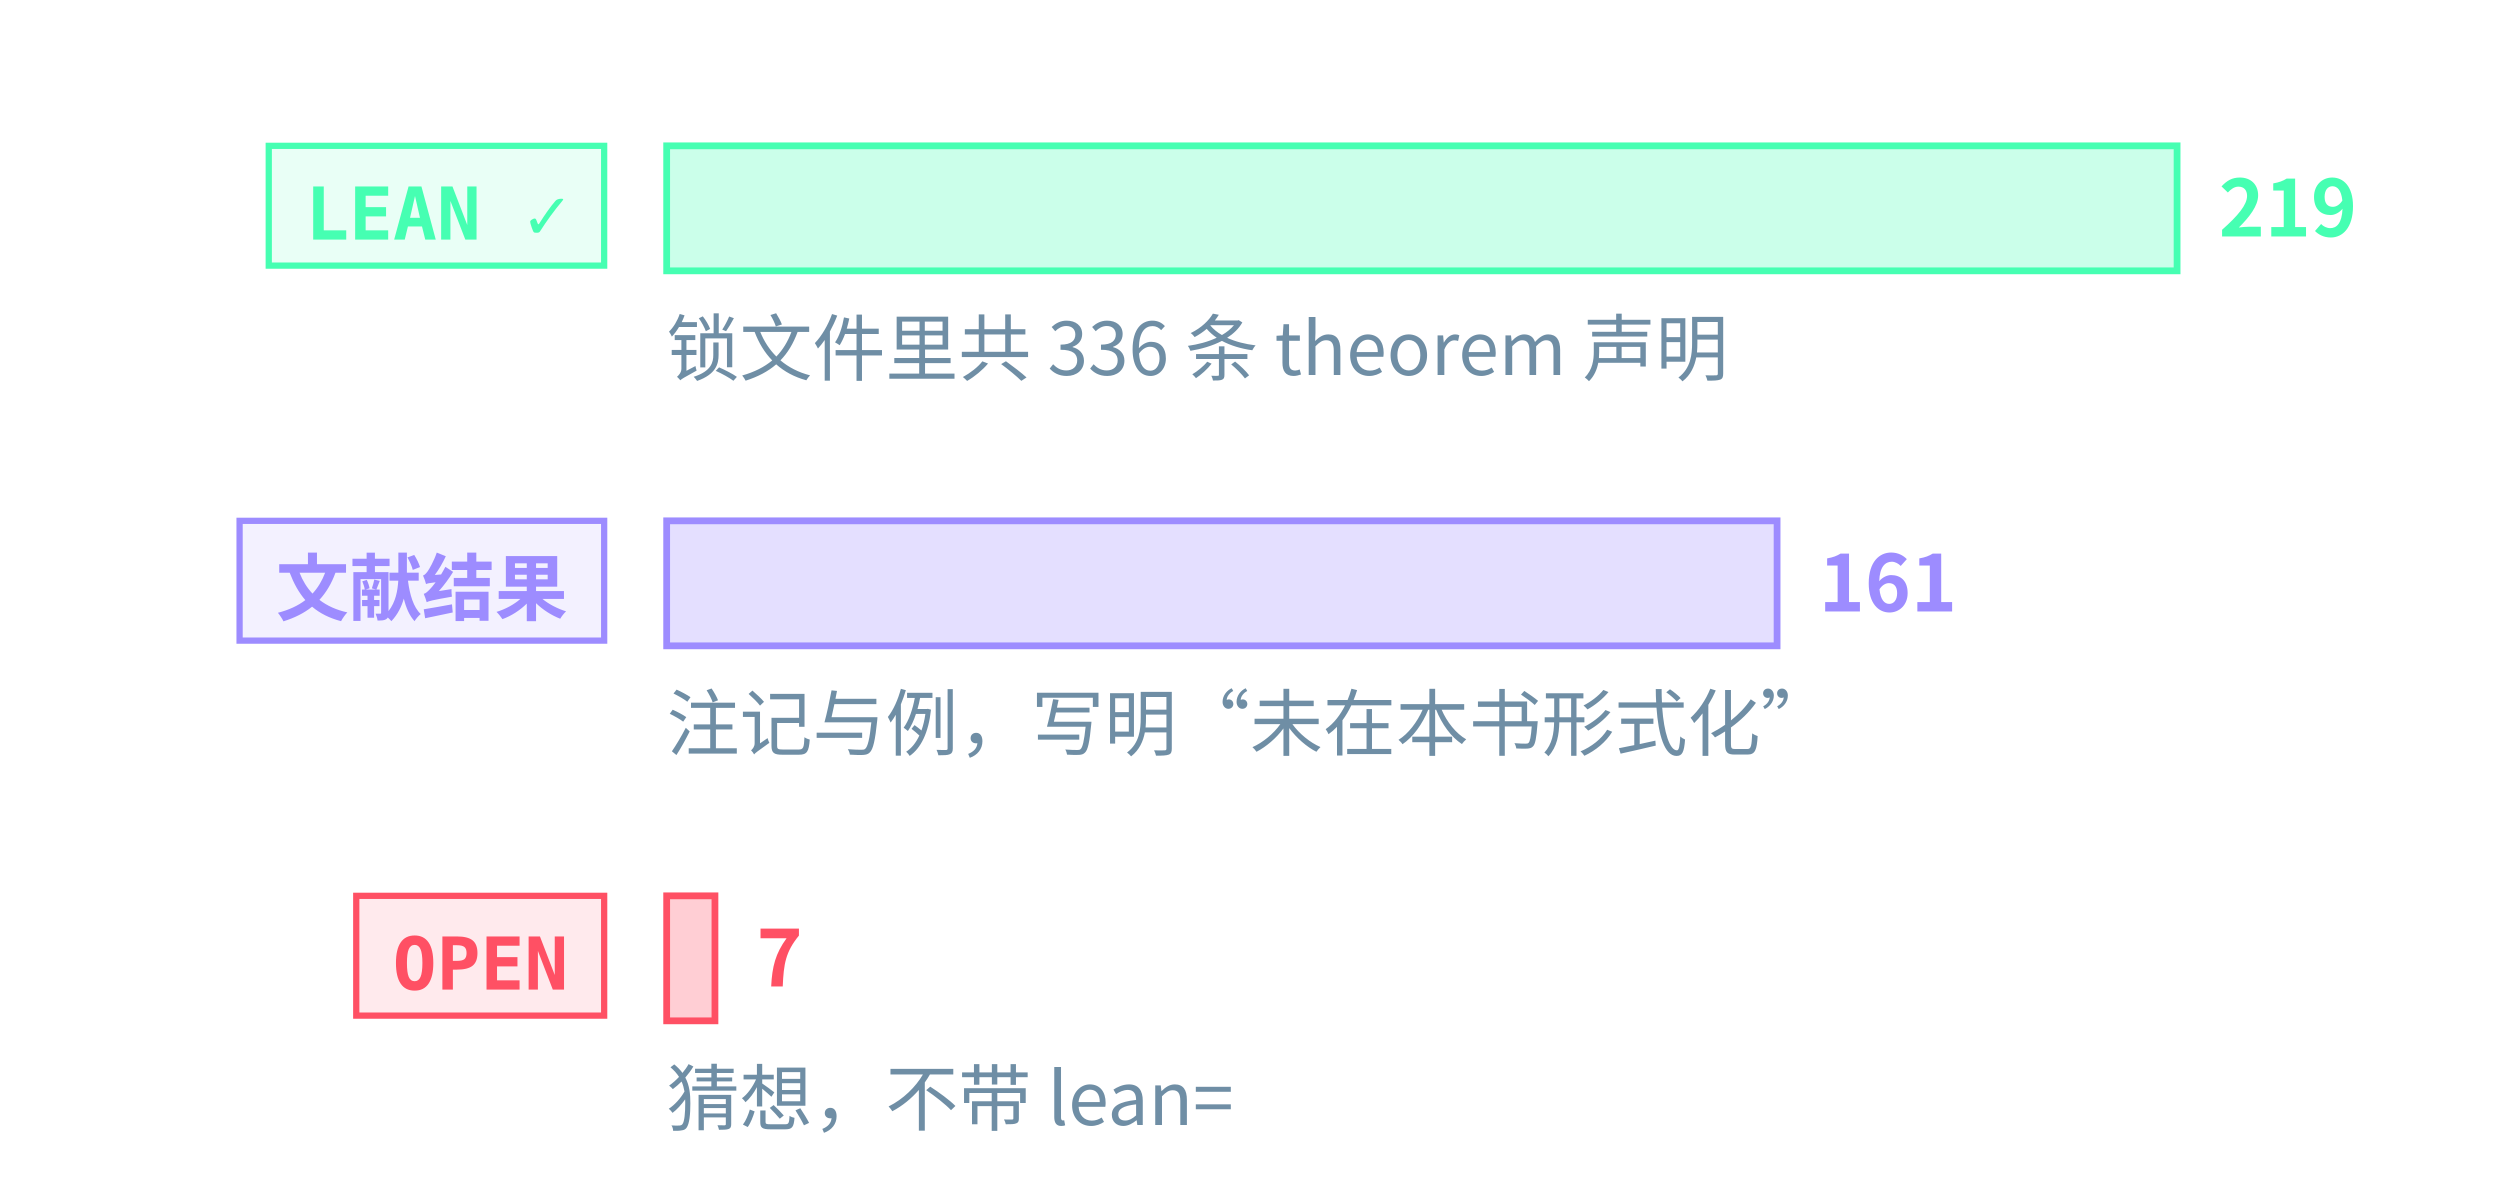
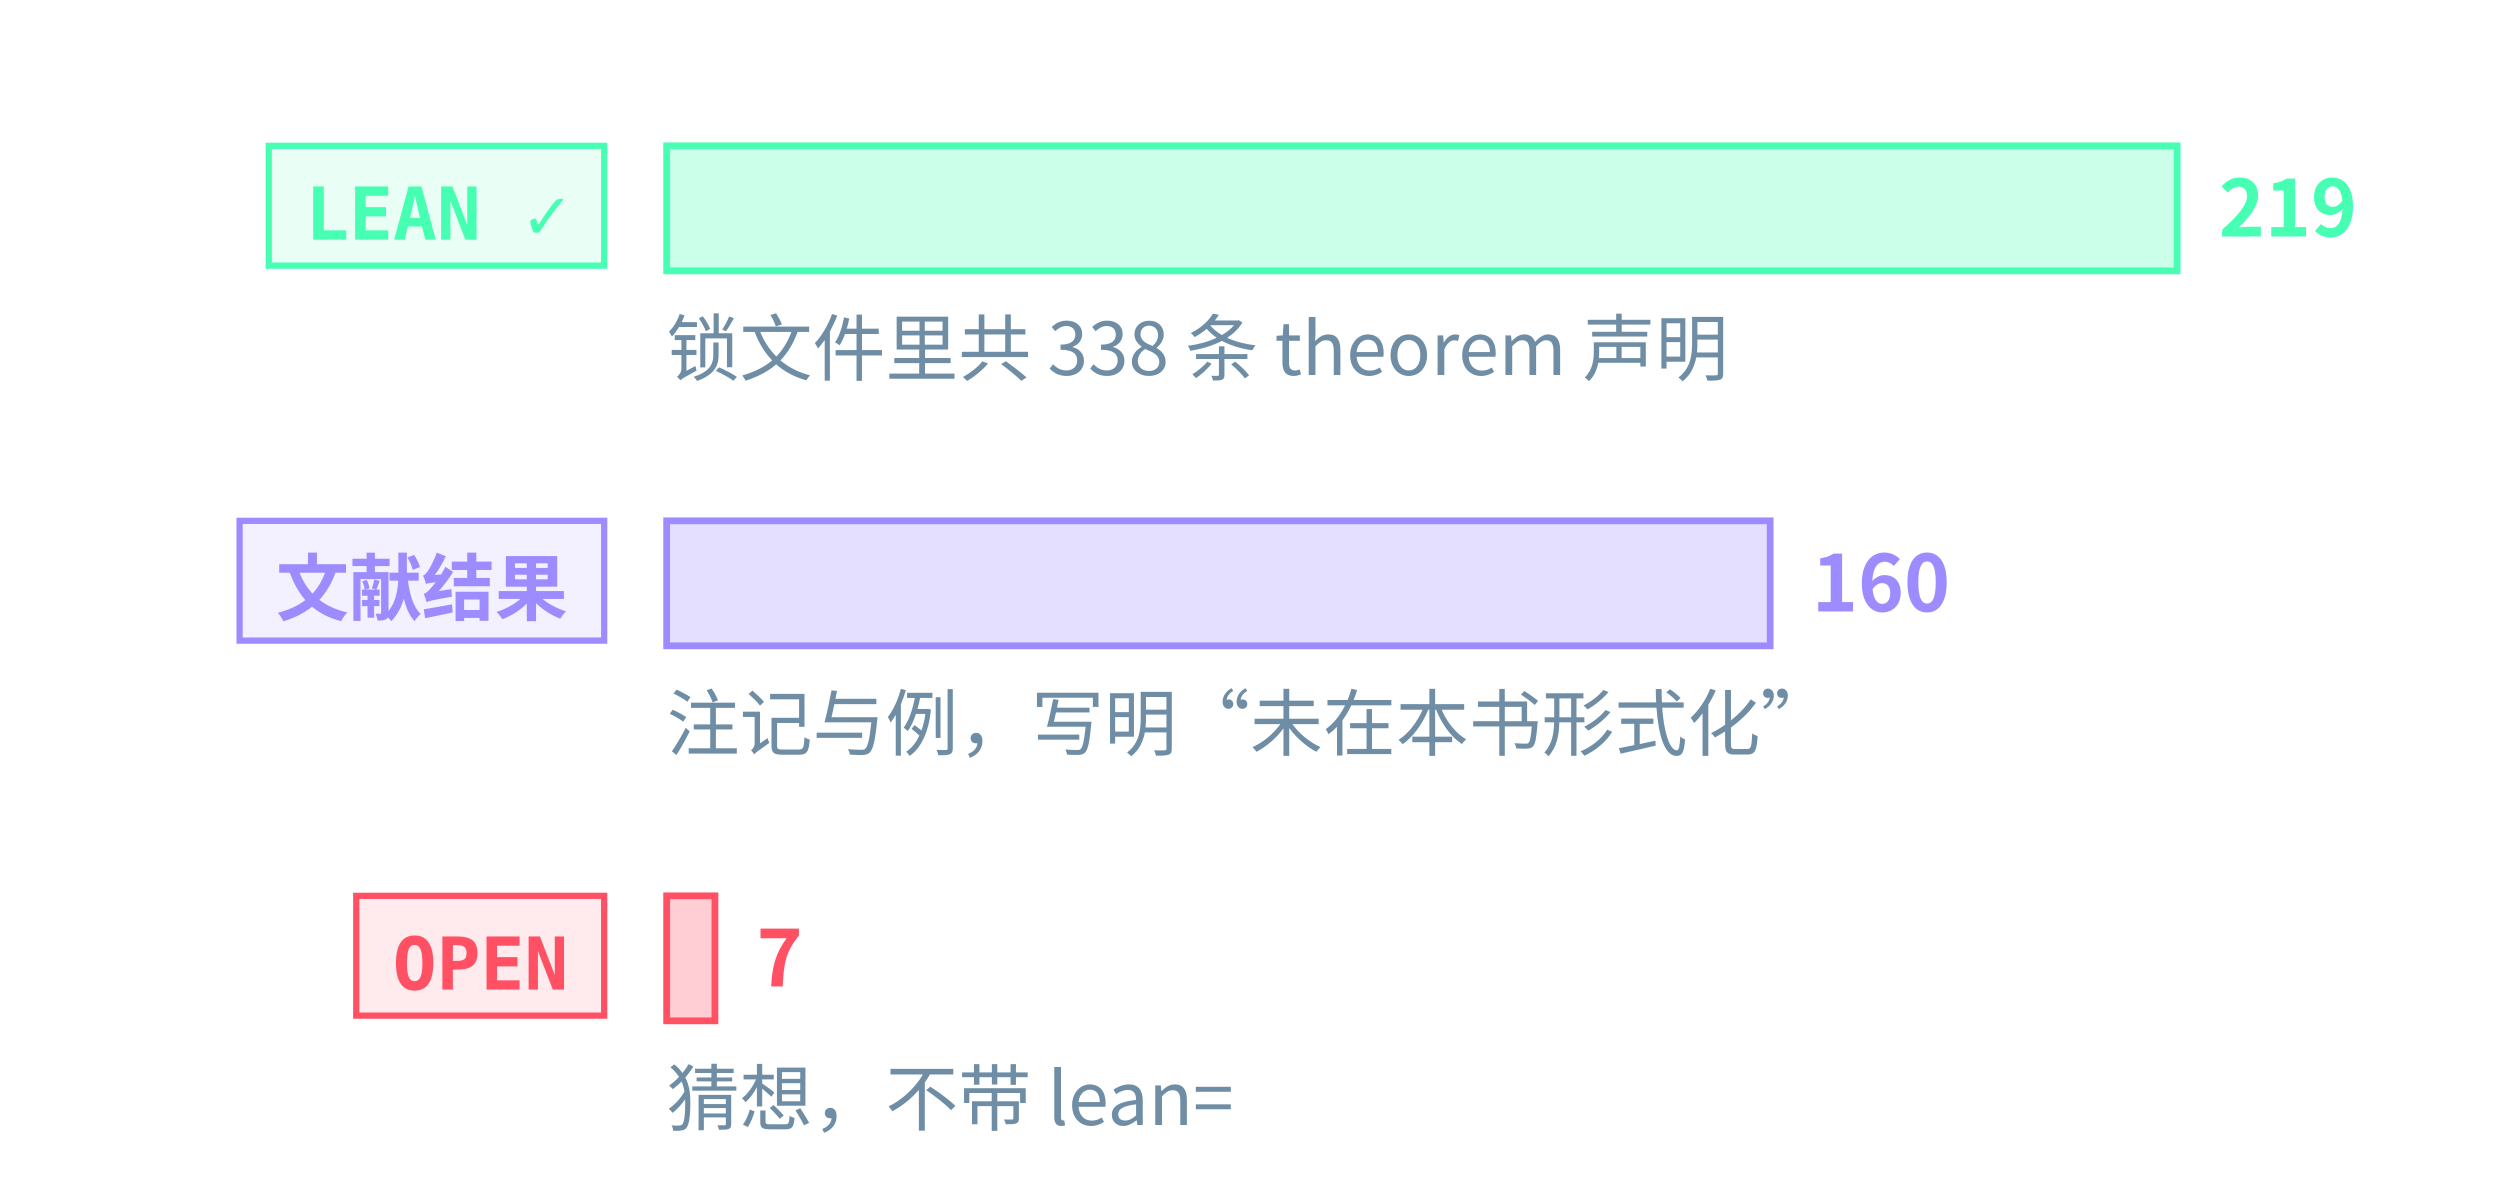
<svg xmlns="http://www.w3.org/2000/svg" class="tr-fig" data-tr-fig="prelude-three-tiers" data-lang="zh" viewBox="0 0 480 230" width="480" height="230" font-family="'Noto Sans SC', 'Noto Sans CJK SC', 'Source Sans 3', 'PingFang SC', 'Microsoft YaHei', system-ui, sans-serif" role="img" aria-label="三条横条，各配一个标签。最上面一条绿色，标签 LEAN ✓，是带 Lean 引用的定理、引理、命题与推论的条数，最长；中间一条紫色，标签“文献结果”，是标明文献结果的注记与例的条数；最下面一条红色，标签 OPEN，是开放猜想的条数，很短。每条横条末端写着条数，绿色一条下面另注锁文件里 theorem 声明的条数。">
  <style>.ts-ink{stroke:#d4efff}.tf-ink{fill:#d4efff}.ts-dim{stroke:#6f8ea5}.tf-dim{fill:#6f8ea5}.ts-faint{stroke:#34506a}.tf-faint{fill:#34506a}.ts-edge{stroke:#143049}.tf-edge{fill:#143049}.ts-hot{stroke:#1f5d7c}.tf-hot{fill:#1f5d7c}.ts-bg{stroke:#03060c}.tf-bg{fill:#03060c}.ts-panel{stroke:#07101b}.tf-panel{fill:#07101b}.ts-sheet{stroke:#050c16}.tf-sheet{fill:#050c16}.ts-cyan{stroke:#19f0ff}.tf-cyan{fill:#19f0ff}.ts-magenta{stroke:#ff2fd0}.tf-magenta{fill:#ff2fd0}.ts-amber{stroke:#ffc83d}.tf-amber{fill:#ffc83d}.ts-violet{stroke:#9d8cff}.tf-violet{fill:#9d8cff}.ts-ok{stroke:#46ffb2}.tf-ok{fill:#46ffb2}.ts-warn{stroke:#ff5064}.tf-warn{fill:#ff5064}.ts-blue{stroke:#2a7bff}.tf-blue{fill:#2a7bff}.ts-orange{stroke:#ff8a3c}.tf-orange{fill:#ff8a3c}.ts-sigma{stroke:#cfe3ff}.tf-sigma{fill:#cfe3ff}</style>
  <rect x="51.6" y="28" width="64.4" height="23" class="ts-ok tf-ok" stroke-width="1.2" fill-opacity="0.12" />
  <text class="tf-ok tr-fig-mono" x="58.6" y="46" font-size="14" font-family="'JetBrains Mono', 'DejaVu Sans Mono', ui-monospace, Menlo, Consolas, monospace" font-weight="600">LEAN ✓</text>
  <rect x="128" y="28" width="290" height="24" class="ts-ok tf-ok" stroke-width="1.3" fill-opacity="0.28" />
  <text class="tf-ok" x="426" y="45.4" font-size="15" font-weight="600">219</text>
  <rect x="46" y="100" width="70" height="23" class="ts-violet tf-violet" stroke-width="1.2" fill-opacity="0.12" />
  <text class="tf-violet tr-fig-mono" x="53" y="118" font-size="14" font-family="'JetBrains Mono', 'DejaVu Sans Mono', ui-monospace, Menlo, Consolas, monospace" font-weight="600">文献结果</text>
-   <rect x="128" y="100" width="213.2" height="24" class="ts-violet tf-violet" stroke-width="1.3" fill-opacity="0.28" />
-   <text class="tf-violet" x="349.2" y="117.4" font-size="15" font-weight="600">161</text>
+   <rect x="128" y="100" width="211.87" height="24" class="ts-violet tf-violet" stroke-width="1.3" fill-opacity="0.28" />
+   <text class="tf-violet" x="347.87" y="117.4" font-size="15" font-weight="600">160</text>
  <rect x="68.4" y="172" width="47.6" height="23" class="ts-warn tf-warn" stroke-width="1.2" fill-opacity="0.12" />
  <text class="tf-warn tr-fig-mono" x="75.4" y="190" font-size="14" font-family="'JetBrains Mono', 'DejaVu Sans Mono', ui-monospace, Menlo, Consolas, monospace" font-weight="600">OPEN</text>
  <rect x="128" y="172" width="9.27" height="24" class="ts-warn tf-warn" stroke-width="1.3" fill-opacity="0.28" />
  <text class="tf-warn" x="145.27" y="189.4" font-size="15" font-weight="600">7</text>
-   <text class="tf-dim" x="128" y="72" font-size="14">锁文件里共 336 条 theorem 声明</text>
+   <text class="tf-dim" x="128" y="72" font-size="14">锁文件里共 338 条 theorem 声明</text>
  <text class="tf-dim" x="128" y="144" font-size="14">注记与例，写明“未在本书形式化”</text>
  <text class="tf-dim" x="128" y="216" font-size="14">猜想，不带 lean=</text>
</svg>
